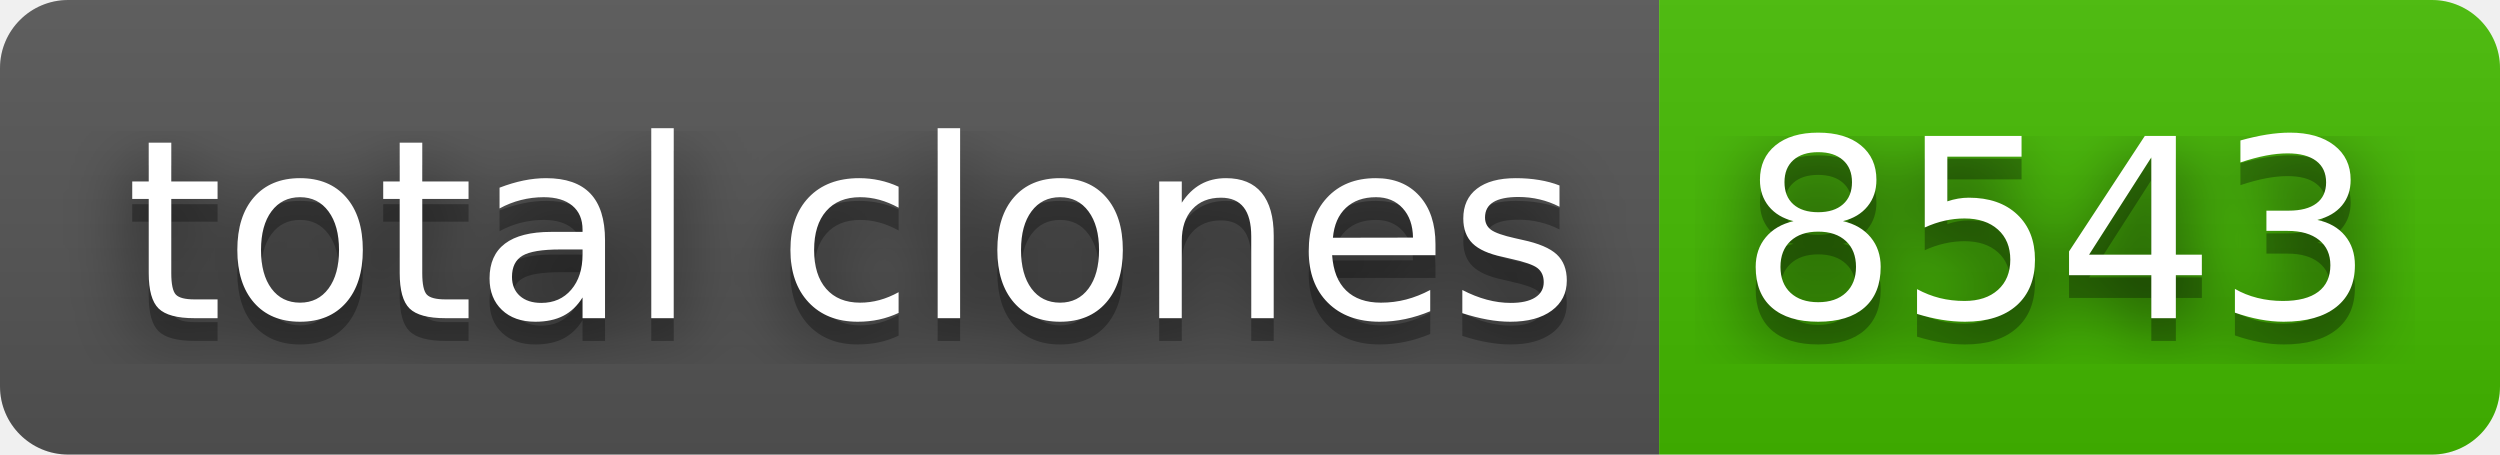
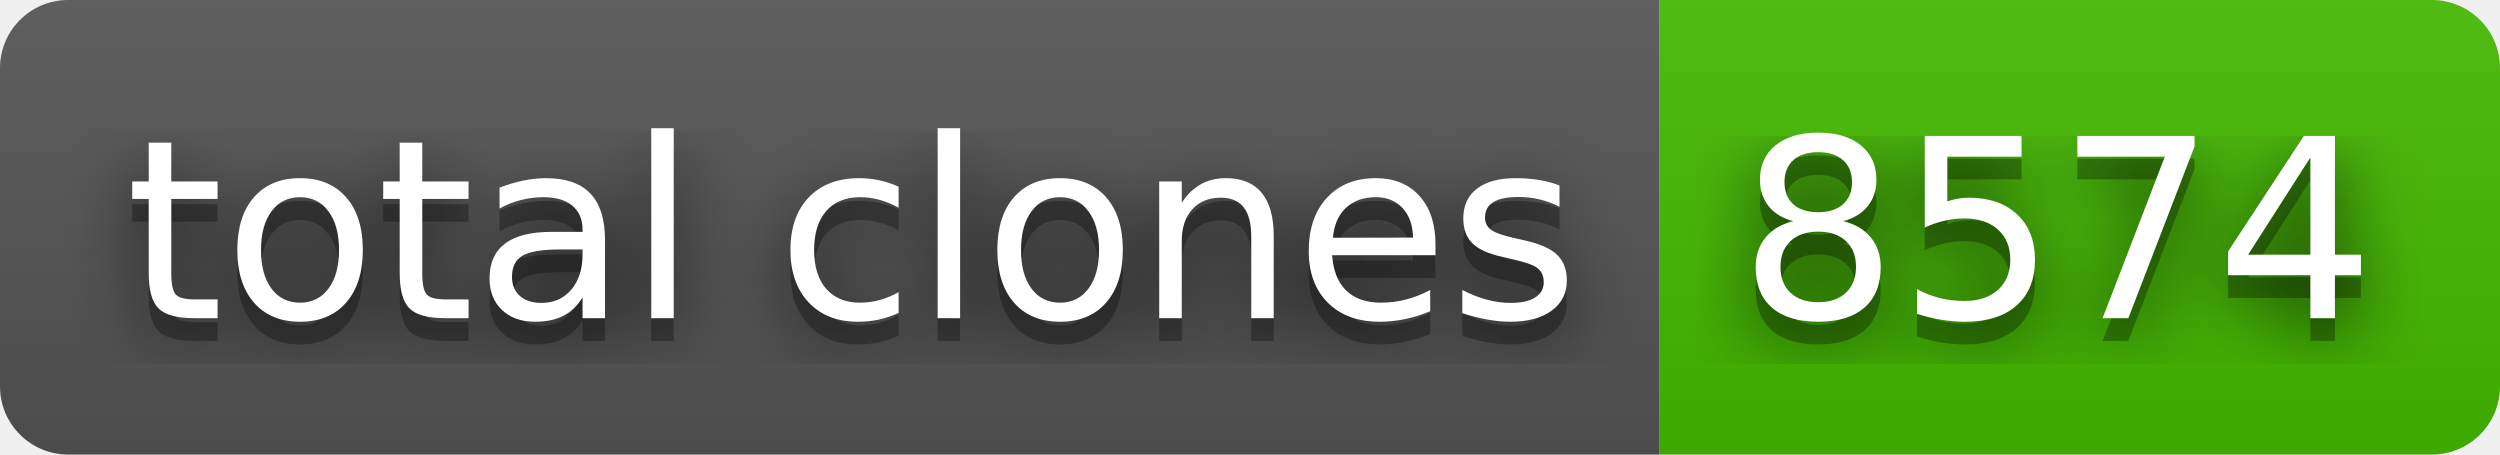
- <svg xmlns="http://www.w3.org/2000/svg" width="110" height="20" role="img" aria-label="total clones: 8543">
+ <svg xmlns="http://www.w3.org/2000/svg" width="110" height="20" role="img" aria-label="total clones: 8574">
  <filter id="blur">
    <feGaussianBlur stdDeviation="16" />
  </filter>
  <linearGradient id="s" x2="0" y2="100%">
    <stop offset="0" stop-color="#bbb" stop-opacity=".1" />
    <stop offset="1" stop-opacity=".1" />
  </linearGradient>
  <clipPath id="r">
    <rect width="110" height="20" rx="3" />
  </clipPath>
  <g clip-path="url(#r)">
    <rect width="73" height="20" fill="#555" />
    <rect x="73" width="37" height="20" fill="#4b0" />
    <rect width="110" height="20" fill="url(#s)" />
  </g>
  <g fill="#fff" text-anchor="middle" font-family="Verdana,Geneva,DejaVu Sans,sans-serif" text-rendering="geometricPrecision" font-size="110">
    <g transform="scale(.1)">
      <g aria-hidden="true" fill="#010101">
        <text x="375" y="150" fill-opacity=".8" filter="url(#blur)" textLength="630">total clones</text>
        <text x="375" y="150" fill-opacity=".3" textLength="630">total clones</text>
      </g>
      <text x="375" y="140" textLength="630">total clones</text>
    </g>
    <g transform="scale(.1)">
      <g aria-hidden="true" fill="#010101">
-         <text x="905" y="150" fill-opacity=".8" filter="url(#blur)" textLength="270">8543</text>
-         <text x="905" y="150" fill-opacity=".3" textLength="270">8543</text>
+         <text x="905" y="150" fill-opacity=".8" filter="url(#blur)" textLength="270">8574</text>
+         <text x="905" y="150" fill-opacity=".3" textLength="270">8574</text>
      </g>
-       <text x="905" y="140" textLength="270">8543</text>
+       <text x="905" y="140" textLength="270">8574</text>
    </g>
  </g>
</svg>
